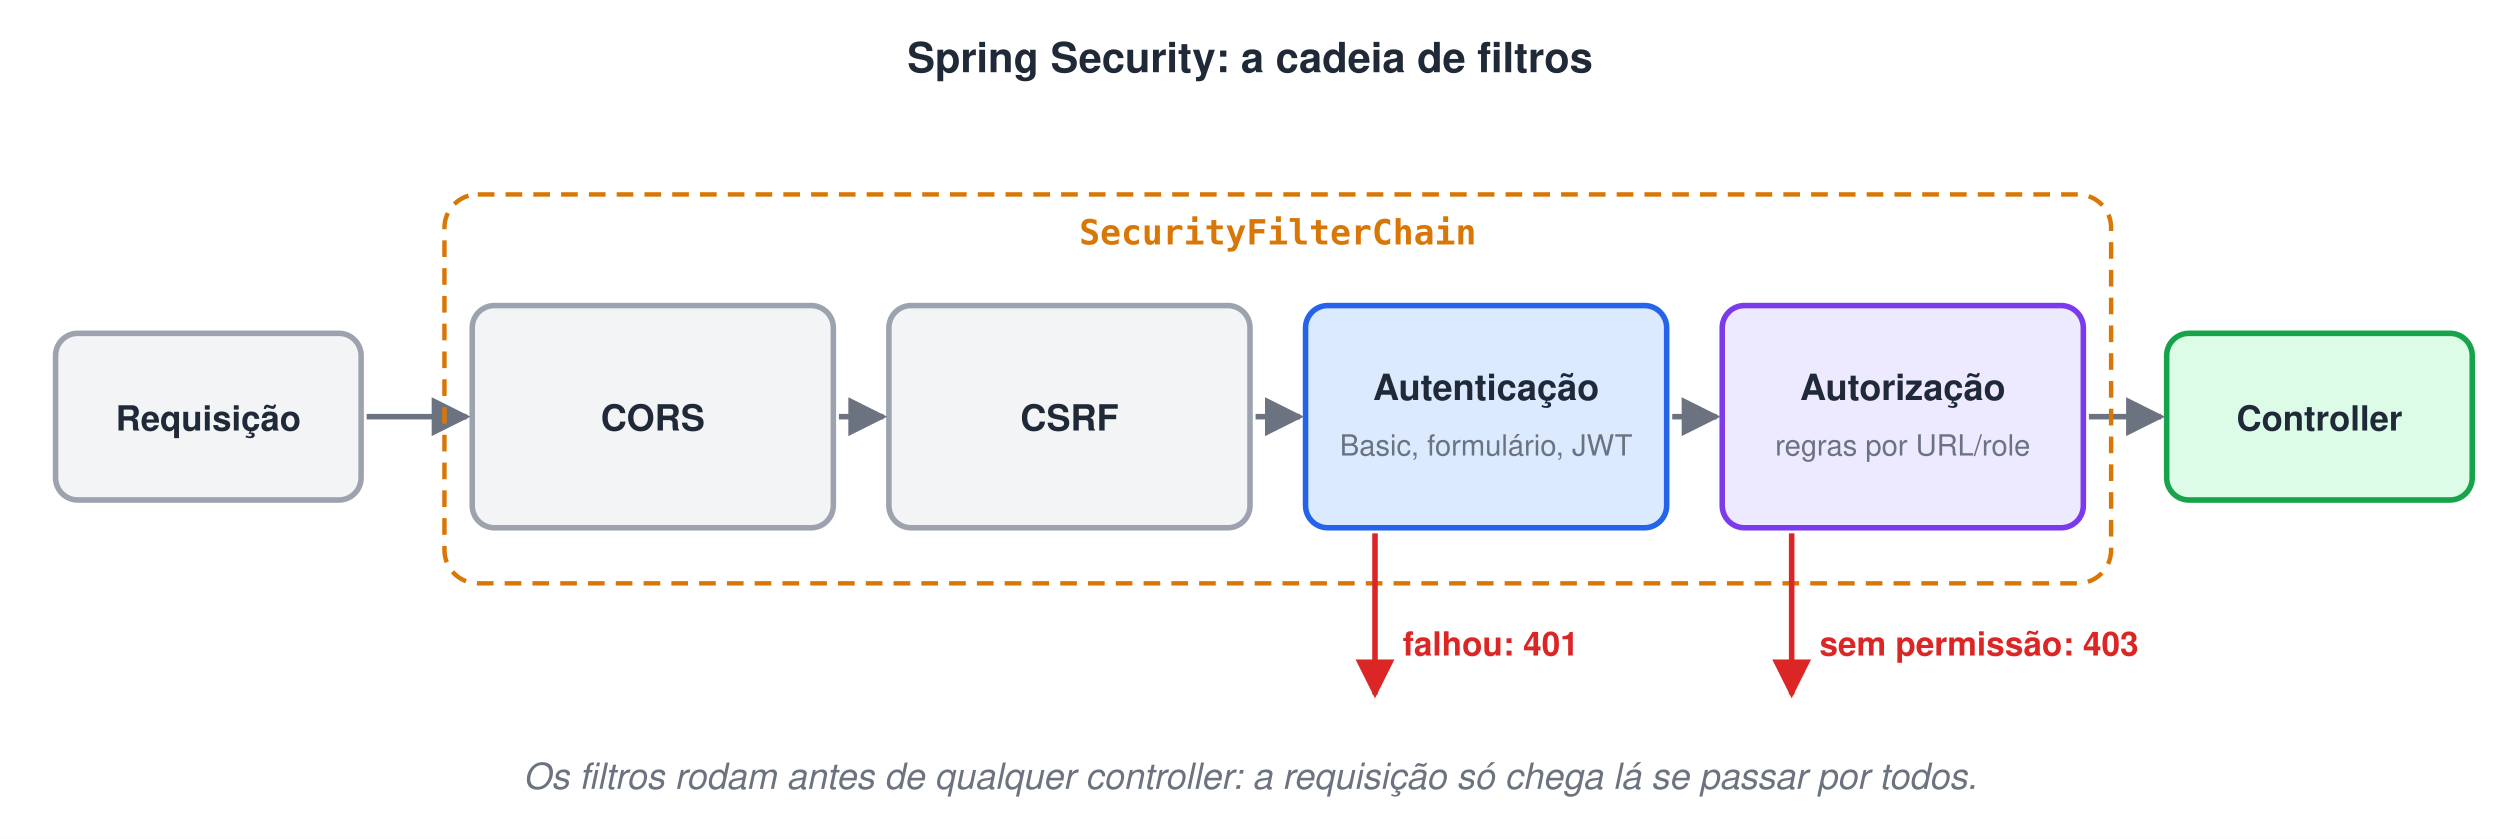
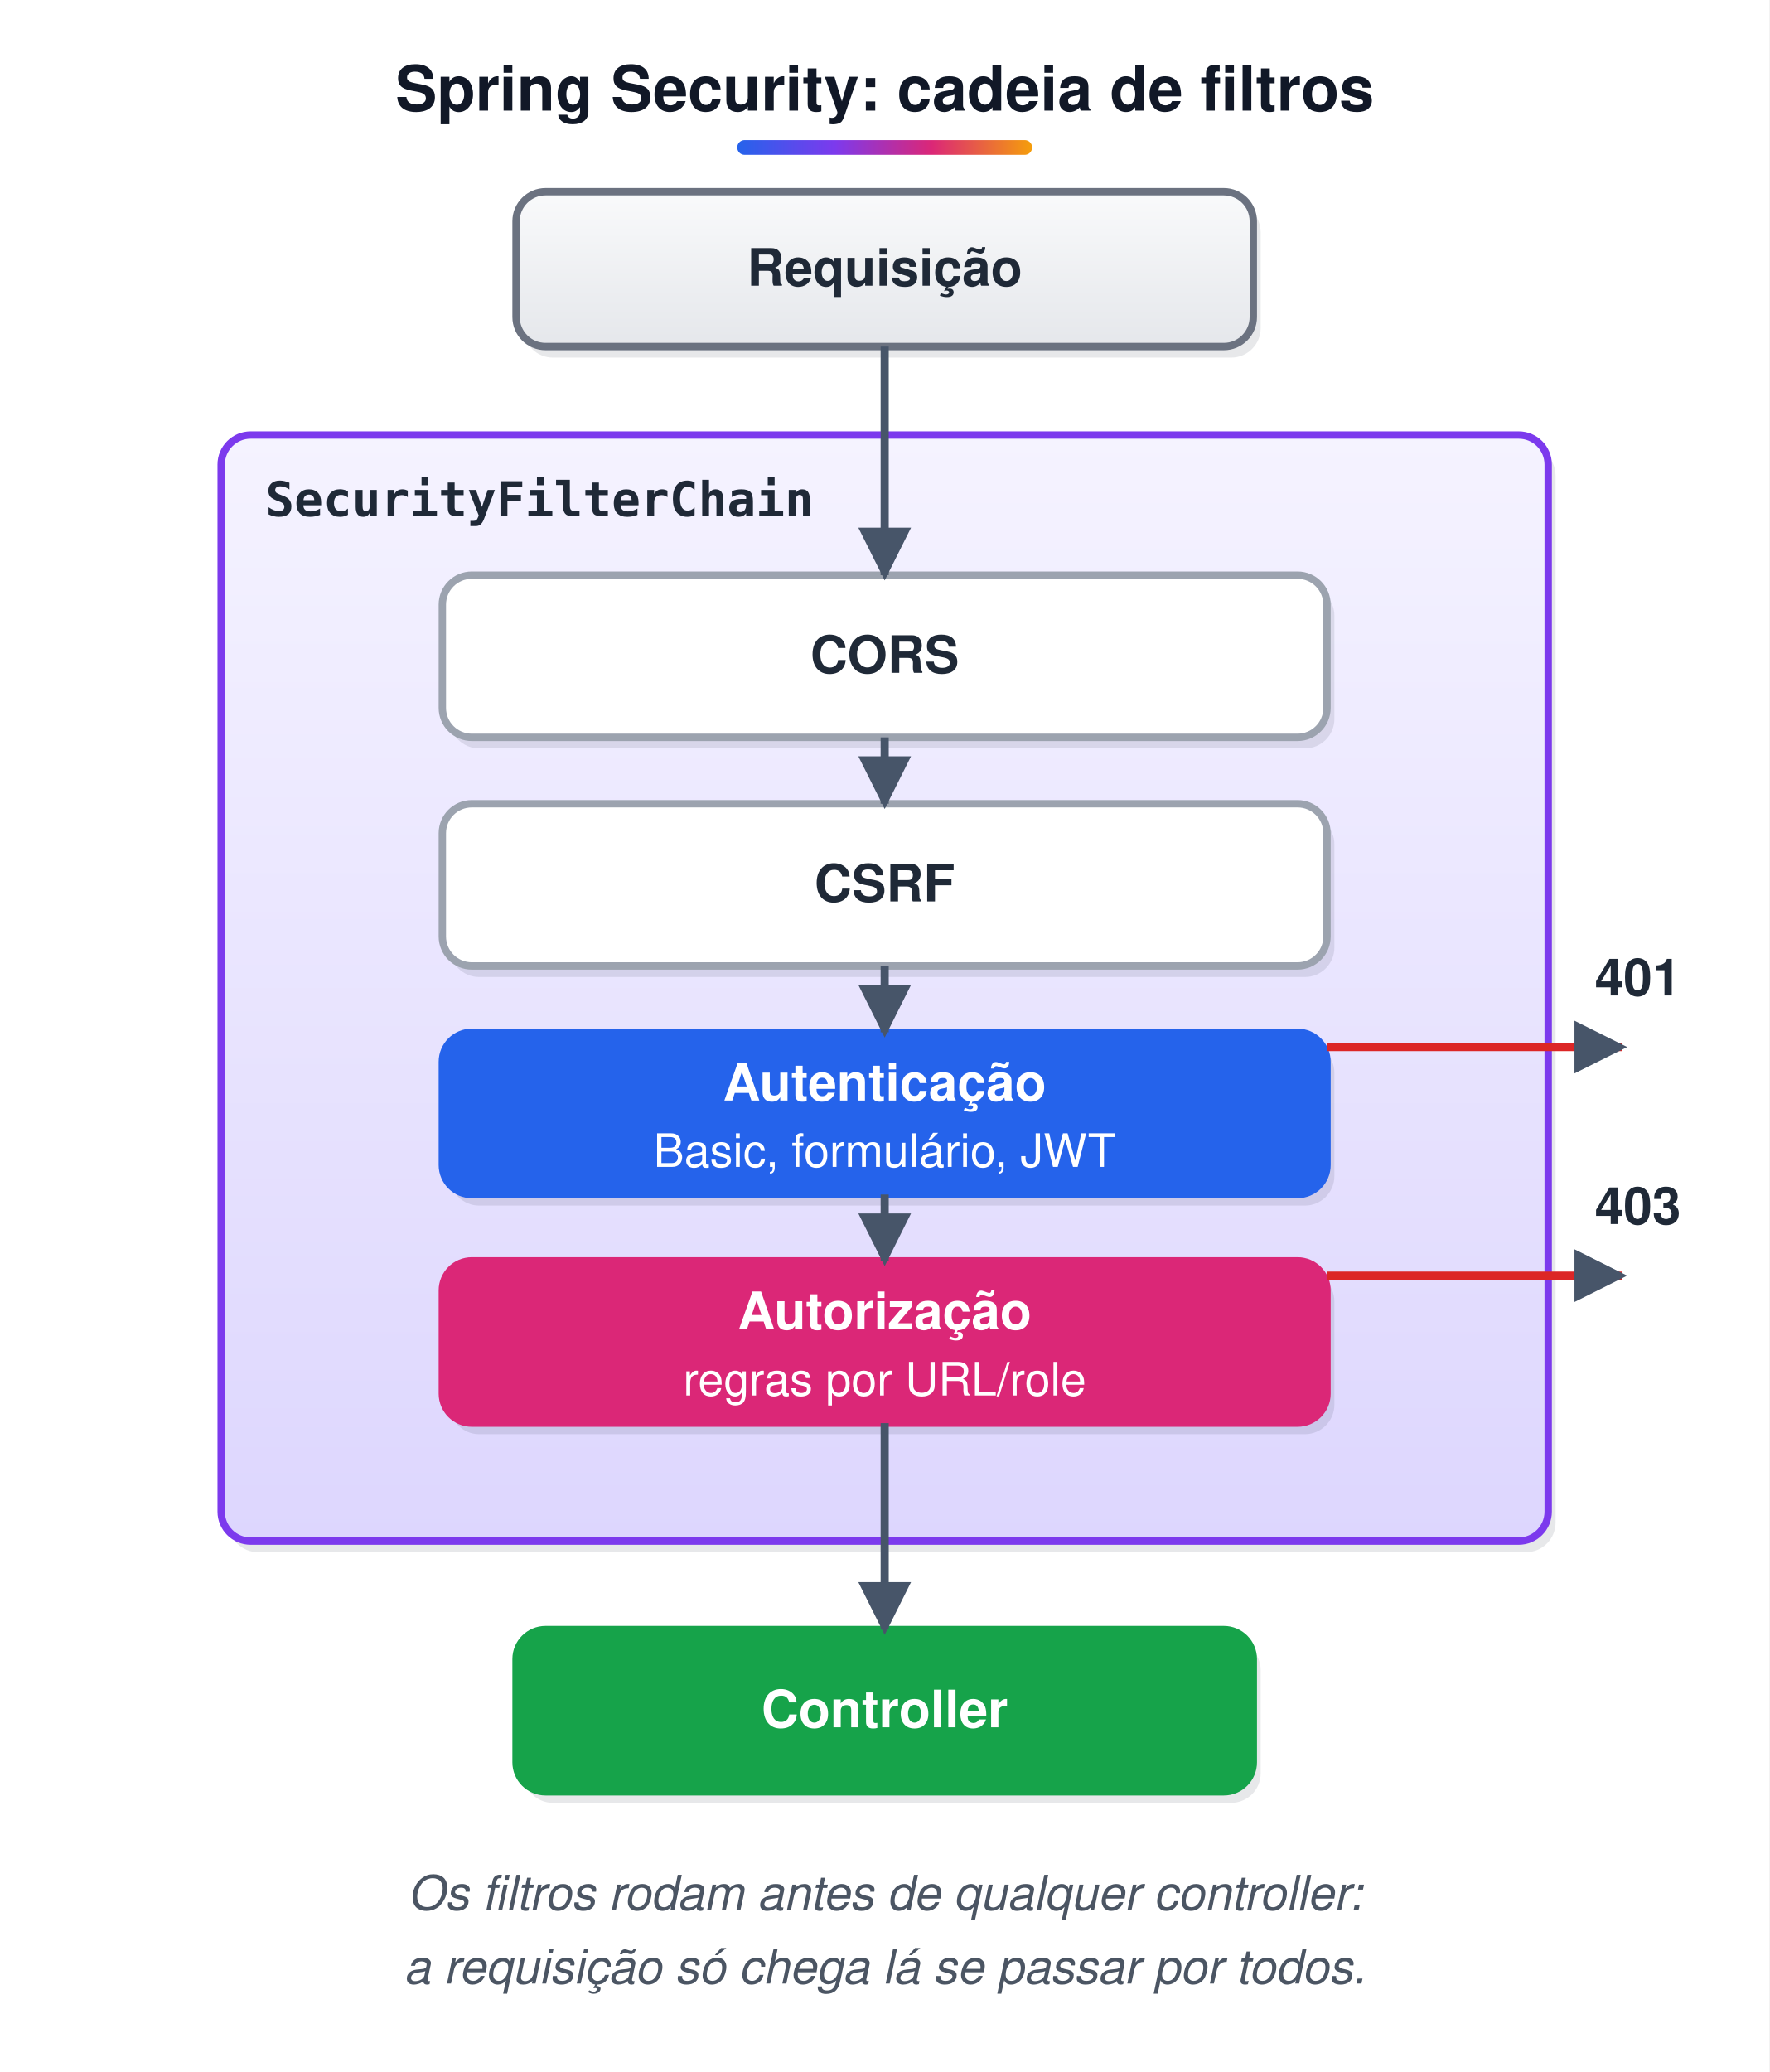
- <svg xmlns="http://www.w3.org/2000/svg" width="900" height="302" viewBox="0 0 900 302">
-   <style>text{font-family:Helvetica, Arial, 'DejaVu Sans', sans-serif}.m{font-family:Menlo, Consolas, 'DejaVu Sans Mono', monospace}</style>
+ <svg xmlns="http://www.w3.org/2000/svg" width="480" height="562" viewBox="0 0 480 562">
+   <style>text{white-space:pre;font-family:Helvetica,Arial,sans-serif;font-size:14px;fill:#1F2937}.t{font-size:17px;font-weight:bold;fill:#111827}.b{font-weight:bold}.m{font-family:Menlo,Consolas,monospace;font-size:13px}.s{font-size:12.5px;fill:#4B5563}.n{font-size:13px;font-style:italic;fill:#4B5563}.c{text-anchor:middle}.r{text-anchor:end}.w{fill:#fff}.xB{fill:url(#gB);stroke:#2563EB}.hB{fill:#2563EB;stroke:#2563EB}.fB{fill:#2563EB}.xG{fill:url(#gG);stroke:#16A34A}.hG{fill:#16A34A;stroke:#16A34A}.fG{fill:#16A34A}.xO{fill:url(#gO);stroke:#D97706}.hO{fill:#D97706;stroke:#D97706}.fO{fill:#D97706}.xP{fill:url(#gP);stroke:#7C3AED}.hP{fill:#7C3AED;stroke:#7C3AED}.fP{fill:#7C3AED}.xR{fill:url(#gR);stroke:#DC2626}.hR{fill:#DC2626;stroke:#DC2626}.fR{fill:#DC2626}.xY{fill:url(#gY);stroke:#6B7280}.hY{fill:#6B7280;stroke:#6B7280}.fY{fill:#6B7280}.xT{fill:url(#gT);stroke:#0D9488}.hT{fill:#0D9488;stroke:#0D9488}.fT{fill:#0D9488}.xK{fill:url(#gK);stroke:#DB2777}.hK{fill:#DB2777;stroke:#DB2777}.fK{fill:#DB2777}.xW{fill:url(#gW);stroke:#9CA3AF}.hW{fill:#9CA3AF;stroke:#9CA3AF}.fW{fill:#9CA3AF}.xZ{fill:url(#gZ);stroke:#DDD6FE}.hZ{fill:#DDD6FE;stroke:#DDD6FE}.fZ{fill:#DDD6FE}.xV{fill:url(#gV);stroke:#E5E7EB}.hV{fill:#E5E7EB;stroke:#E5E7EB}.fV{fill:#E5E7EB}rect,ellipse,polygon,circle{stroke-width:2}.l{stroke:#475569;stroke-width:2.2;fill:none}.d{stroke-dasharray:6 4}.sh{fill:#0F172A;opacity:.10;stroke:none}</style>
  <defs>
-     <marker id="arg" viewBox="0 0 10 10" refX="9" refY="5" markerWidth="7" markerHeight="7" orient="auto-start-reverse">
-       <path d="M0,0 L10,5 L0,10 z" fill="#6B7280" />
-     </marker>
-     <marker id="arr" viewBox="0 0 10 10" refX="9" refY="5" markerWidth="7" markerHeight="7" orient="auto-start-reverse">
-       <path d="M0,0 L10,5 L0,10 z" fill="#DC2626" />
+     <linearGradient id="gB" x1="0" y1="0" x2="0" y2="1">
+       <stop offset="0" stop-color="#EFF6FF" />
+       <stop offset="1" stop-color="#BFDBFE" />
+     </linearGradient>
+     <linearGradient id="gG" x1="0" y1="0" x2="0" y2="1">
+       <stop offset="0" stop-color="#F0FDF4" />
+       <stop offset="1" stop-color="#BBF7D0" />
+     </linearGradient>
+     <linearGradient id="gO" x1="0" y1="0" x2="0" y2="1">
+       <stop offset="0" stop-color="#FFFBEB" />
+       <stop offset="1" stop-color="#FDE68A" />
+     </linearGradient>
+     <linearGradient id="gP" x1="0" y1="0" x2="0" y2="1">
+       <stop offset="0" stop-color="#F5F3FF" />
+       <stop offset="1" stop-color="#DDD6FE" />
+     </linearGradient>
+     <linearGradient id="gR" x1="0" y1="0" x2="0" y2="1">
+       <stop offset="0" stop-color="#FEF2F2" />
+       <stop offset="1" stop-color="#FECACA" />
+     </linearGradient>
+     <linearGradient id="gY" x1="0" y1="0" x2="0" y2="1">
+       <stop offset="0" stop-color="#F9FAFB" />
+       <stop offset="1" stop-color="#E5E7EB" />
+     </linearGradient>
+     <linearGradient id="gT" x1="0" y1="0" x2="0" y2="1">
+       <stop offset="0" stop-color="#F0FDFA" />
+       <stop offset="1" stop-color="#99F6E4" />
+     </linearGradient>
+     <linearGradient id="gK" x1="0" y1="0" x2="0" y2="1">
+       <stop offset="0" stop-color="#FDF2F8" />
+       <stop offset="1" stop-color="#FBCFE8" />
+     </linearGradient>
+     <linearGradient id="gW" x1="0" y1="0" x2="0" y2="1">
+       <stop offset="0" stop-color="#FFFFFF" />
+       <stop offset="1" stop-color="#FFFFFF" />
+     </linearGradient>
+     <linearGradient id="gZ" x1="0" y1="0" x2="0" y2="1">
+       <stop offset="0" stop-color="#F5F3FF" />
+       <stop offset="1" stop-color="#F5F3FF" />
+     </linearGradient>
+     <linearGradient id="gV" x1="0" y1="0" x2="0" y2="1">
+       <stop offset="0" stop-color="#FFFFFF" />
+       <stop offset="1" stop-color="#FFFFFF" />
+     </linearGradient>
+     <linearGradient id="gT0" x1="0" y1="0" x2="1" y2="0">
+       <stop offset="0" stop-color="#2563EB" />
+       <stop offset=".33" stop-color="#7C3AED" />
+       <stop offset=".66" stop-color="#DB2777" />
+       <stop offset="1" stop-color="#F59E0B" />
+     </linearGradient>
+     <marker id="a" viewBox="0 0 10 10" refX="9" refY="5" markerWidth="6.5" markerHeight="6.5" orient="auto-start-reverse">
+       <path d="M0,0L10,5L0,10z" fill="#475569" />
    </marker>
  </defs>
-   <rect width="100%" height="100%" fill="#ffffff" />
-   <text x="450" y="26" font-size="15" font-weight="bold" fill="#1F2937" text-anchor="middle">Spring Security: a cadeia de filtros</text>
-   <rect x="20" y="120" width="110" height="60" rx="8" fill="#F3F4F6" stroke="#9CA3AF" stroke-width="2" />
-   <text x="75" y="155" font-size="12.5" font-weight="bold" fill="#1F2937" text-anchor="middle">Requisição</text>
-   <rect x="170" y="110" width="130" height="80" rx="8" fill="#F3F4F6" stroke="#9CA3AF" stroke-width="2" />
-   <text x="235" y="155" font-size="13" font-weight="bold" fill="#1F2937" text-anchor="middle">CORS</text>
-   <line x1="132" y1="150" x2="168" y2="150" stroke="#6B7280" stroke-width="2" marker-end="url(#arg)" />
-   <rect x="320" y="110" width="130" height="80" rx="8" fill="#F3F4F6" stroke="#9CA3AF" stroke-width="2" />
-   <text x="385" y="155" font-size="13" font-weight="bold" fill="#1F2937" text-anchor="middle">CSRF</text>
-   <line x1="302" y1="150" x2="318" y2="150" stroke="#6B7280" stroke-width="2" marker-end="url(#arg)" />
-   <rect x="470" y="110" width="130" height="80" rx="8" fill="#DBEAFE" stroke="#2563EB" stroke-width="2" />
-   <text x="535" y="144" font-size="13" font-weight="bold" fill="#1F2937" text-anchor="middle">Autenticação</text>
-   <text x="535" y="164" font-size="10.5" fill="#6B7280" text-anchor="middle">Basic, formulário, JWT</text>
-   <line x1="452" y1="150" x2="468" y2="150" stroke="#6B7280" stroke-width="2" marker-end="url(#arg)" />
-   <rect x="620" y="110" width="130" height="80" rx="8" fill="#EDE9FE" stroke="#7C3AED" stroke-width="2" />
-   <text x="685" y="144" font-size="13" font-weight="bold" fill="#1F2937" text-anchor="middle">Autorização</text>
-   <text x="685" y="164" font-size="10.5" fill="#6B7280" text-anchor="middle">regras por URL/role</text>
-   <line x1="602" y1="150" x2="618" y2="150" stroke="#6B7280" stroke-width="2" marker-end="url(#arg)" />
-   <rect x="780" y="120" width="110" height="60" rx="8" fill="#DCFCE7" stroke="#16A34A" stroke-width="2" />
-   <text x="835" y="155" font-size="12.5" font-weight="bold" fill="#1F2937" text-anchor="middle">Controller</text>
-   <line x1="752" y1="150" x2="778" y2="150" stroke="#6B7280" stroke-width="2" marker-end="url(#arg)" />
-   <rect x="160" y="70" width="600" height="140" rx="12" fill="none" stroke="#D97706" stroke-width="1.6" stroke-dasharray="6 4" />
-   <text x="460" y="88" class="m" font-size="12.5" font-weight="bold" fill="#D97706" text-anchor="middle">SecurityFilterChain</text>
-   <path d="M495,192 V250" stroke="#DC2626" stroke-width="2" fill="none" marker-end="url(#arr)" />
-   <text x="505" y="236" font-size="12" font-weight="bold" fill="#DC2626">falhou: 401</text>
-   <path d="M645,192 V250" stroke="#DC2626" stroke-width="2" fill="none" marker-end="url(#arr)" />
-   <text x="655" y="236" font-size="12" font-weight="bold" fill="#DC2626">sem permissão: 403</text>
-   <text x="450" y="284" font-size="13" font-style="italic" fill="#6B7280" text-anchor="middle">Os filtros rodam antes de qualquer controller: a requisição só chega lá se passar por todos.</text>
+   <rect width="100%" height="100%" fill="#fff" />
+   <text x="240.0" y="30" class="t c">Spring Security: cadeia de filtros</text>
+   <rect x="200.0" y="38" width="80" height="4" rx="2" fill="url(#gT0)" />
+   <rect x="142" y="55" width="200" height="42" rx="8" class="sh" />
+   <rect x="140" y="52" width="200" height="42" rx="8" class="xY" />
+   <text x="240.0" y="77.5" class="b c">Requisição</text>
+   <rect x="62" y="121" width="360" height="300" rx="8" class="sh" />
+   <rect x="60" y="118" width="360" height="300" rx="8" class="xP" />
+   <text x="72" y="140" class="m b">SecurityFilterChain</text>
+   <rect x="122" y="159" width="240" height="44" rx="8" class="sh" />
+   <rect x="120" y="156" width="240" height="44" rx="8" class="xW" />
+   <text x="240.0" y="182.5" class="b c">CORS</text>
+   <rect x="122" y="221" width="240" height="44" rx="8" class="sh" />
+   <rect x="120" y="218" width="240" height="44" rx="8" class="xW" />
+   <text x="240.0" y="244.5" class="b c">CSRF</text>
+   <path d="M240.0,200 L240.0,218" class="l" marker-end="url(#a)" />
+   <rect x="122" y="283" width="240" height="44" rx="8" class="sh" />
+   <rect x="120" y="280" width="240" height="44" rx="8" class="hB" />
+   <text x="240.0" y="298.5" class="b c w">Autenticação</text>
+   <text x="240.0" y="316.5" class="s c w">Basic, formulário, JWT</text>
+   <path d="M240.0,262 L240.0,280" class="l" marker-end="url(#a)" />
+   <rect x="122" y="345" width="240" height="44" rx="8" class="sh" />
+   <rect x="120" y="342" width="240" height="44" rx="8" class="hK" />
+   <text x="240.0" y="360.5" class="b c w">Autorização</text>
+   <text x="240.0" y="378.5" class="s c w">regras por URL/role</text>
+   <path d="M240.0,324 L240.0,342" class="l" marker-end="url(#a)" />
+   <path d="M240,94 L240,156" class="l" marker-end="url(#a)" />
+   <rect x="142" y="445" width="200" height="44" rx="8" class="sh" />
+   <rect x="140" y="442" width="200" height="44" rx="8" class="hG" />
+   <text x="240.0" y="468.5" class="b c w">Controller</text>
+   <path d="M240,386 L240,442" class="l" marker-end="url(#a)" />
+   <path d="M360,284 L440,284" style="stroke:#DC2626;stroke-width:2.2;fill:none" marker-end="url(#a)" />
+   <text x="456" y="270" class="b r">401</text>
+   <path d="M360,346 L440,346" style="stroke:#DC2626;stroke-width:2.2;fill:none" marker-end="url(#a)" />
+   <text x="456" y="332" class="b r">403</text>
+   <text x="240.0" y="518" class="n c">Os filtros rodam antes de qualquer controller:</text>
+   <text x="240.0" y="538" class="n c">a requisição só chega lá se passar por todos.</text>
</svg>
